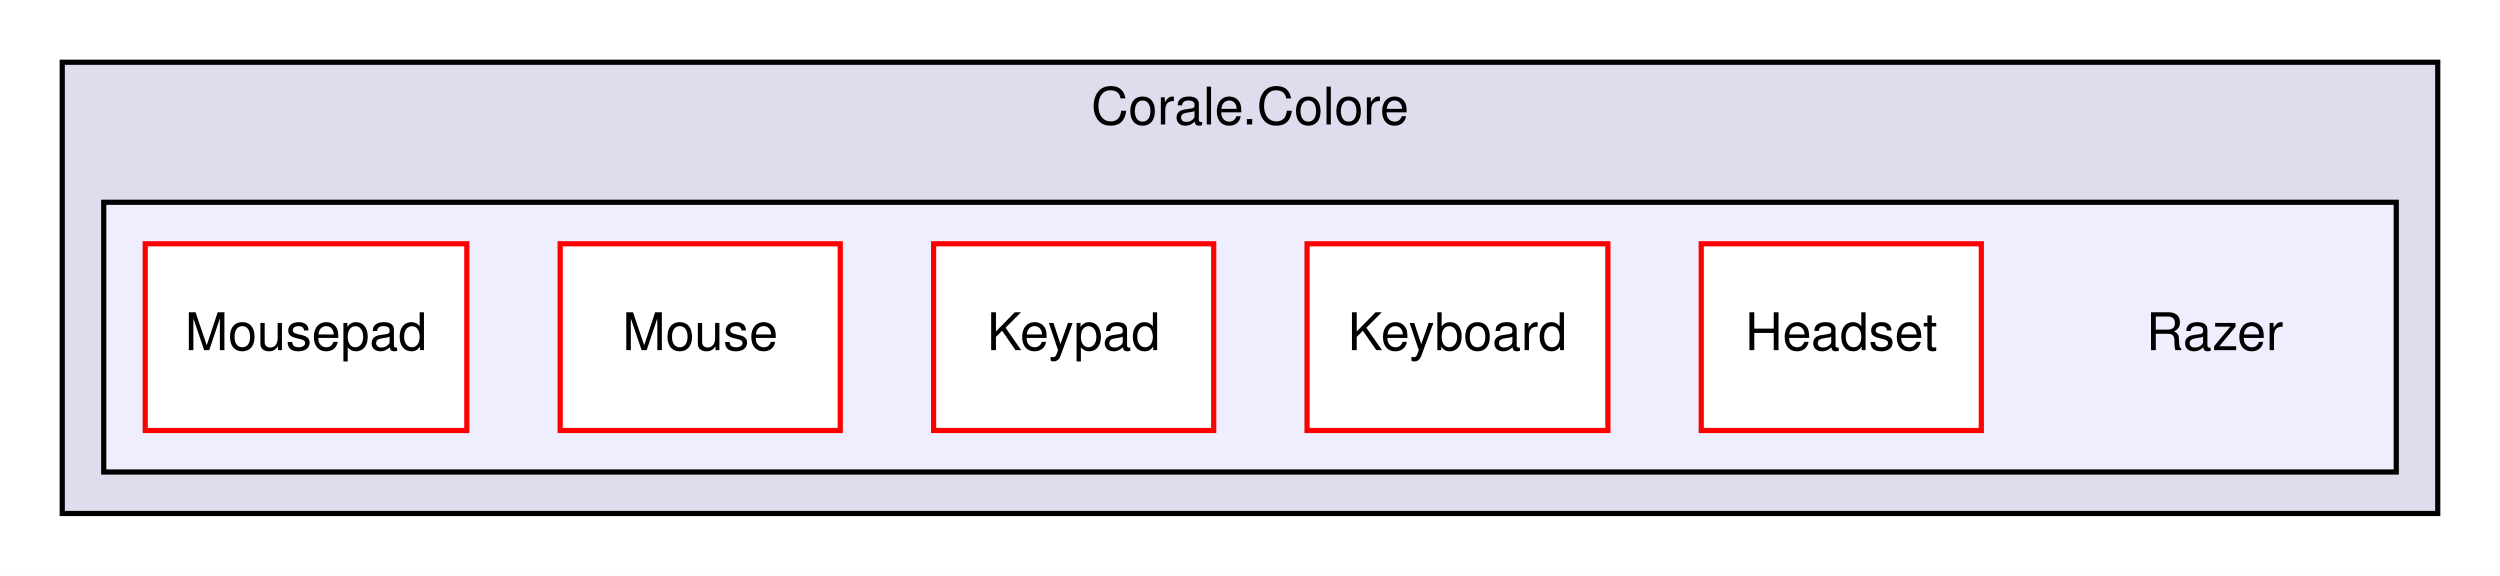
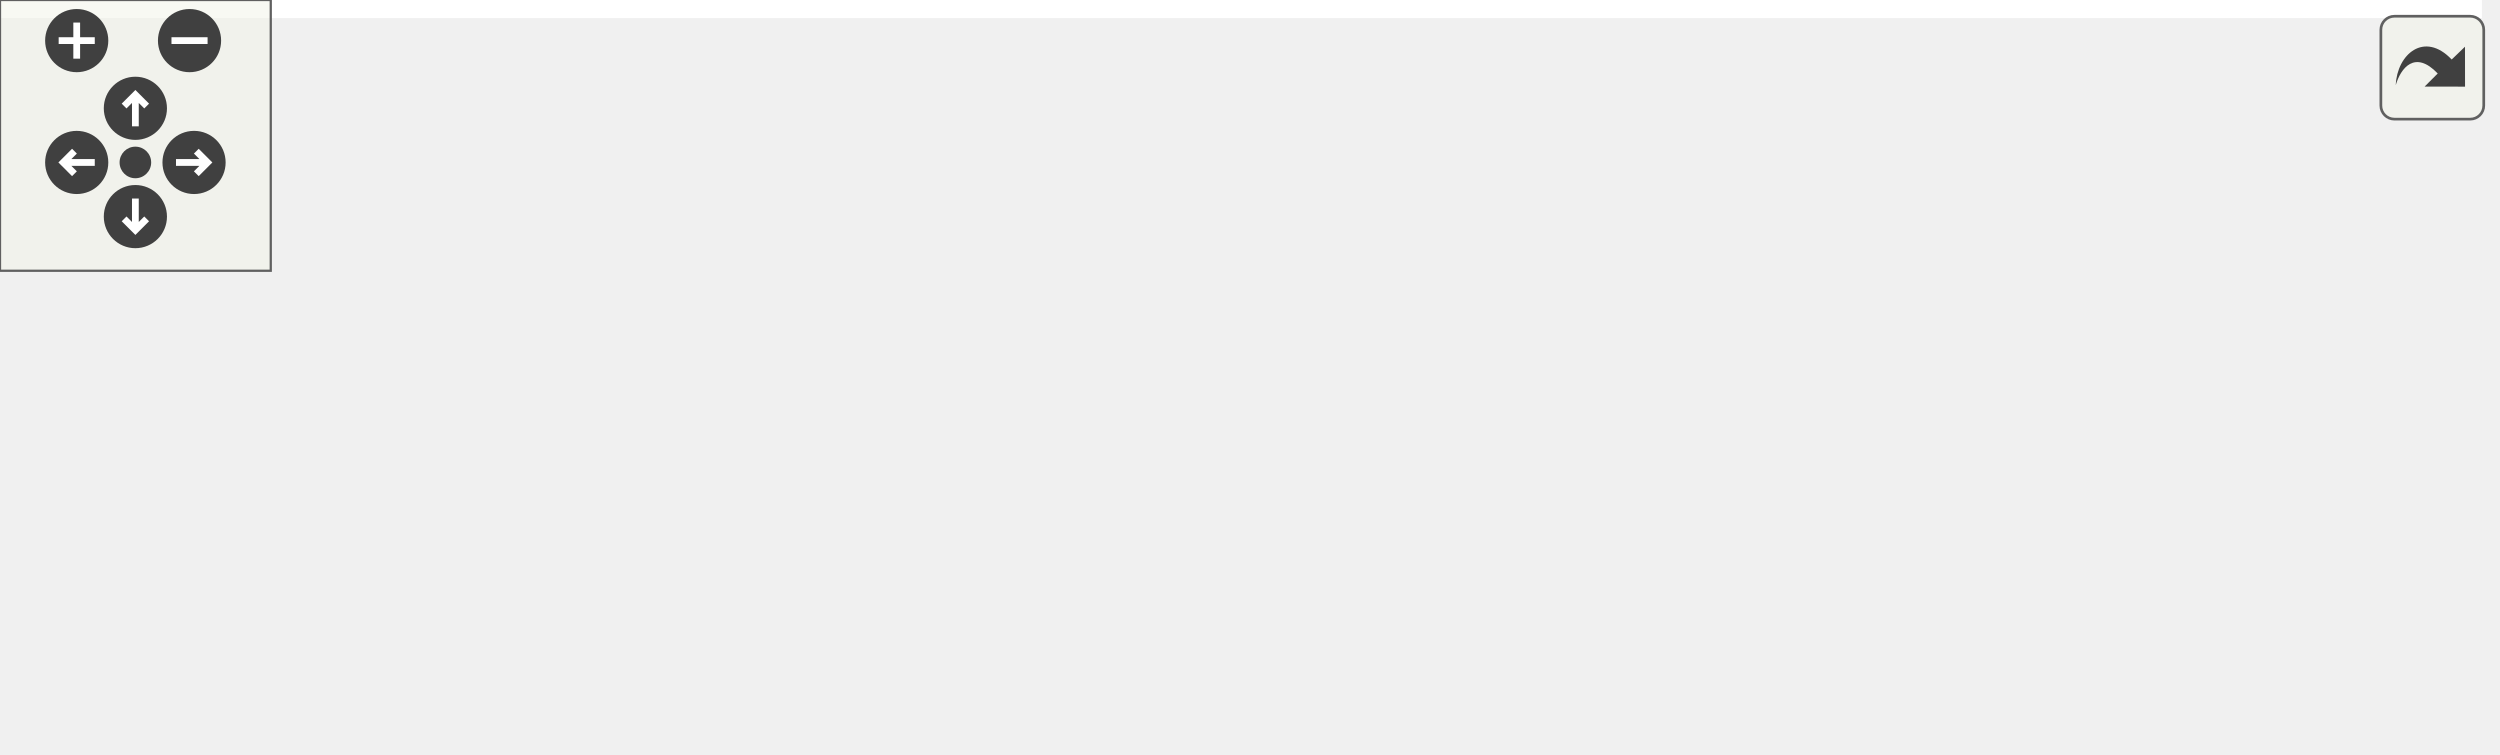
- <svg xmlns="http://www.w3.org/2000/svg" xmlns:xlink="http://www.w3.org/1999/xlink" width="482pt" height="111pt" viewBox="0.00 0.00 482.00 111.00">
-   <g id="graph0" class="graph" transform="scale(1 1) rotate(0) translate(4 107)">
-     <polygon fill="white" stroke="none" points="-4,4 -4,-107 478,-107 478,4 -4,4" />
-     <g id="clust1" class="cluster">
-       <g id="a_clust1">
-         <a xlink:href="dir_865a93a85313ae6b2503dfb6975d8750.html" target="_top" xlink:title="Corale.Colore">
-           <polygon fill="#ddddee" stroke="black" points="8,-8 8,-95 466,-95 466,-8 8,-8" />
-           <text text-anchor="middle" x="237" y="-83" font-family="Helvetica,sans-Serif" font-size="10.00">Corale.Colore</text>
-         </a>
+ <svg xmlns="http://www.w3.org/2000/svg" xmlns:xlink="http://www.w3.org/1999/xlink" id="main" version="1.1" xml:space="preserve">
+   <style type="text/css">
+ .edge:hover path { stroke: red; }
+ .edge:hover polygon { stroke: red; fill: red; }
+ </style>
+   <defs>
+     <circle id="rim" cx="0" cy="0" r="7" />
+     <circle id="rim2" cx="0" cy="0" r="3.5" />
+     <g id="zoomPlus">
+       <use xlink:href="#rim" fill="#404040">
+         <set attributeName="fill" to="#808080" begin="zoomplus.mouseover" end="zoomplus.mouseout" />
+       </use>
+       <path d="M-4,0h8M0,-4v8" fill="none" stroke="white" stroke-width="1.5" pointer-events="none" />
+     </g>
+     <g id="zoomMin">
+       <use xlink:href="#rim" fill="#404040">
+         <set attributeName="fill" to="#808080" begin="zoomminus.mouseover" end="zoomminus.mouseout" />
+       </use>
+       <path d="M-4,0h8" fill="none" stroke="white" stroke-width="1.5" pointer-events="none" />
+     </g>
+     <g id="dirArrow">
+       <path fill="none" stroke="white" stroke-width="1.5" d="M0,-3.0v7 M-2.5,-0.5L0,-3.0L2.5,-0.5" />
+     </g>
+     <g id="resetDef">
+       <use xlink:href="#rim2" fill="#404040">
+         <set attributeName="fill" to="#808080" begin="reset.mouseover" end="reset.mouseout" />
+       </use>
+     </g>
+   </defs>
+   <svg id="graph" class="graph">
+     <g id="viewport">
+       <polygon fill="white" stroke="none" points="-4,4 -4,-107 550,-107 550,4 -4,4" />
+       <g id="clust1" class="cluster">
+         <g id="a_clust1">
+           <a xlink:href="dir_865a93a85313ae6b2503dfb6975d8750.html" target="_top" xlink:title="Corale.Colore">
+             <polygon fill="#ddddee" stroke="black" points="8,-8 8,-95 538,-95 538,-8 8,-8" />
+             <text text-anchor="middle" x="273" y="-83" font-family="Helvetica,sans-Serif" font-size="10.00">Corale.Colore</text>
+           </a>
+         </g>
+       </g>
+       <g id="clust2" class="cluster">
+         <g id="a_clust2">
+           <a xlink:href="dir_4e4b822210286250472cb31b47778e3b.html" target="_top">
+             <polygon fill="#eeeeff" stroke="black" points="16,-16 16,-68 530,-68 530,-16 16,-16" />
+           </a>
+         </g>
+       </g>
+       <g id="node1" class="node">
+         <text text-anchor="middle" x="495" y="-39.5" font-family="Helvetica,sans-Serif" font-size="10.00">Razer</text>
+       </g>
+       <g id="node2" class="node">
+         <g id="a_node2">
+           <a xlink:href="dir_0a897c83760f1a266d6f4ffebda21ea4.html" target="_top" xlink:title="Effects">
+             <polygon fill="white" stroke="black" points="450,-60 396,-60 396,-24 450,-24 450,-60" />
+             <text text-anchor="middle" x="423" y="-39.5" font-family="Helvetica,sans-Serif" font-size="10.00">Effects</text>
+           </a>
+         </g>
+       </g>
+       <g id="node3" class="node">
+         <g id="a_node3">
+           <a xlink:href="dir_ebcc5f2159b8e9654cff97801f191bce.html" target="_top" xlink:title="Headset">
+             <polygon fill="white" stroke="red" points="378,-60 324,-60 324,-24 378,-24 378,-60" />
+             <text text-anchor="middle" x="351" y="-39.5" font-family="Helvetica,sans-Serif" font-size="10.00">Headset</text>
+           </a>
+         </g>
+       </g>
+       <g id="node4" class="node">
+         <g id="a_node4">
+           <a xlink:href="dir_f3ad38167190423c2107342c8f2133b4.html" target="_top" xlink:title="Keyboard">
+             <polygon fill="white" stroke="red" points="306,-60 248,-60 248,-24 306,-24 306,-60" />
+             <text text-anchor="middle" x="277" y="-39.5" font-family="Helvetica,sans-Serif" font-size="10.00">Keyboard</text>
+           </a>
+         </g>
+       </g>
+       <g id="node5" class="node">
+         <g id="a_node5">
+           <a xlink:href="dir_00dd3dc4e9881672ff201ac58186d0e5.html" target="_top" xlink:title="Keypad">
+             <polygon fill="white" stroke="red" points="230,-60 176,-60 176,-24 230,-24 230,-60" />
+             <text text-anchor="middle" x="203" y="-39.5" font-family="Helvetica,sans-Serif" font-size="10.00">Keypad</text>
+           </a>
+         </g>
+       </g>
+       <g id="node6" class="node">
+         <g id="a_node6">
+           <a xlink:href="dir_2cdf075d7cc93ecc53d911cda35f68ac.html" target="_top" xlink:title="Mouse">
+             <polygon fill="white" stroke="red" points="158,-60 104,-60 104,-24 158,-24 158,-60" />
+             <text text-anchor="middle" x="131" y="-39.5" font-family="Helvetica,sans-Serif" font-size="10.00">Mouse</text>
+           </a>
+         </g>
+       </g>
+       <g id="node7" class="node">
+         <g id="a_node7">
+           <a xlink:href="dir_b7a2fd2a538829c4ee6700ecad4ad6f0.html" target="_top" xlink:title="Mousepad">
+             <polygon fill="white" stroke="red" points="86,-60 24,-60 24,-24 86,-24 86,-60" />
+             <text text-anchor="middle" x="55" y="-39.5" font-family="Helvetica,sans-Serif" font-size="10.00">Mousepad</text>
+           </a>
+         </g>
      </g>
    </g>
-     <g id="clust2" class="cluster">
-       <g id="a_clust2">
-         <a xlink:href="dir_4e4b822210286250472cb31b47778e3b.html" target="_top">
-           <polygon fill="#eeeeff" stroke="black" points="16,-16 16,-68 458,-68 458,-16 16,-16" />
-         </a>
-       </g>
+   </svg>
+   <g id="navigator" transform="translate(0 0)" fill="#404254">
+     <rect fill="#f2f5e9" fill-opacity="0.5" stroke="#606060" stroke-width=".5" x="0" y="0" width="60" height="60" />
+     <use id="zoomplus" xlink:href="#zoomPlus" x="17" y="9" />
+     <use id="zoomminus" xlink:href="#zoomMin" x="42" y="9" />
+     <use id="reset" xlink:href="#resetDef" x="30" y="36" />
+     <g id="arrowUp" xlink:href="#dirArrow" transform="translate(30 24)">
+       <use xlink:href="#rim" fill="#404040">
+         <set attributeName="fill" to="#808080" begin="arrowUp.mouseover" end="arrowUp.mouseout" />
+       </use>
+       <path fill="none" stroke="white" stroke-width="1.5" d="M0,-3.0v7 M-2.5,-0.5L0,-3.0L2.5,-0.5" />
    </g>
-     <g id="node1" class="node">
-       <text text-anchor="middle" x="423" y="-39.5" font-family="Helvetica,sans-Serif" font-size="10.00">Razer</text>
+     <g id="arrowRight" xlink:href="#dirArrow" transform="rotate(90) translate(36 -43)">
+       <use xlink:href="#rim" fill="#404040">
+         <set attributeName="fill" to="#808080" begin="arrowRight.mouseover" end="arrowRight.mouseout" />
+       </use>
+       <path fill="none" stroke="white" stroke-width="1.5" d="M0,-3.0v7 M-2.5,-0.5L0,-3.0L2.5,-0.5" />
    </g>
-     <g id="node2" class="node">
-       <g id="a_node2">
-         <a xlink:href="dir_ebcc5f2159b8e9654cff97801f191bce.html" target="_top" xlink:title="Headset">
-           <polygon fill="white" stroke="red" points="378,-60 324,-60 324,-24 378,-24 378,-60" />
-           <text text-anchor="middle" x="351" y="-39.5" font-family="Helvetica,sans-Serif" font-size="10.00">Headset</text>
-         </a>
-       </g>
+     <g id="arrowDown" xlink:href="#dirArrow" transform="rotate(180) translate(-30 -48)">
+       <use xlink:href="#rim" fill="#404040">
+         <set attributeName="fill" to="#808080" begin="arrowDown.mouseover" end="arrowDown.mouseout" />
+       </use>
+       <path fill="none" stroke="white" stroke-width="1.5" d="M0,-3.0v7 M-2.5,-0.5L0,-3.0L2.5,-0.5" />
    </g>
-     <g id="node3" class="node">
-       <g id="a_node3">
-         <a xlink:href="dir_f3ad38167190423c2107342c8f2133b4.html" target="_top" xlink:title="Keyboard">
-           <polygon fill="white" stroke="red" points="306,-60 248,-60 248,-24 306,-24 306,-60" />
-           <text text-anchor="middle" x="277" y="-39.5" font-family="Helvetica,sans-Serif" font-size="10.00">Keyboard</text>
-         </a>
-       </g>
-     </g>
-     <g id="node4" class="node">
-       <g id="a_node4">
-         <a xlink:href="dir_00dd3dc4e9881672ff201ac58186d0e5.html" target="_top" xlink:title="Keypad">
-           <polygon fill="white" stroke="red" points="230,-60 176,-60 176,-24 230,-24 230,-60" />
-           <text text-anchor="middle" x="203" y="-39.5" font-family="Helvetica,sans-Serif" font-size="10.00">Keypad</text>
-         </a>
-       </g>
-     </g>
-     <g id="node5" class="node">
-       <g id="a_node5">
-         <a xlink:href="dir_2cdf075d7cc93ecc53d911cda35f68ac.html" target="_top" xlink:title="Mouse">
-           <polygon fill="white" stroke="red" points="158,-60 104,-60 104,-24 158,-24 158,-60" />
-           <text text-anchor="middle" x="131" y="-39.5" font-family="Helvetica,sans-Serif" font-size="10.00">Mouse</text>
-         </a>
-       </g>
-     </g>
-     <g id="node6" class="node">
-       <g id="a_node6">
-         <a xlink:href="dir_b7a2fd2a538829c4ee6700ecad4ad6f0.html" target="_top" xlink:title="Mousepad">
-           <polygon fill="white" stroke="red" points="86,-60 24,-60 24,-24 86,-24 86,-60" />
-           <text text-anchor="middle" x="55" y="-39.5" font-family="Helvetica,sans-Serif" font-size="10.00">Mousepad</text>
-         </a>
-       </g>
+     <g id="arrowLeft" xlink:href="#dirArrow" transform="rotate(270) translate(-36 17)">
+       <use xlink:href="#rim" fill="#404040">
+         <set attributeName="fill" to="#808080" begin="arrowLeft.mouseover" end="arrowLeft.mouseout" />
+       </use>
+       <path fill="none" stroke="white" stroke-width="1.5" d="M0,-3.0v7 M-2.5,-0.5L0,-3.0L2.5,-0.5" />
    </g>
  </g>
+   <svg viewBox="0 0 15 15" width="100%" height="30px" preserveAspectRatio="xMaxYMin meet">
+     <g id="arrow_out" transform="scale(0.3 0.3)">
+       <a xlink:href="dir_4e4b822210286250472cb31b47778e3b_dep_org.svg" target="_base">
+         <rect id="button" ry="5" rx="5" y="6" x="6" height="38" width="38" fill="#f2f5e9" fill-opacity="0.5" stroke="#606060" stroke-width="1.0" />
+         <path id="arrow" d="M 11.5,31.437 C 11.94,20.098 22.043,11.323 32.159,21.979 L 37.069,17.246 C 37.069,17.246 37.088,32 37.088,32 L 22.16,31.978 C 22.16,31.978 26.998,27.14 26.998,27.14 C 18.529,18.264 13.292,25.23 11.5,31.437 z" style="fill:#404040;" />
+       </a>
+     </g>
+   </svg>
</svg>
